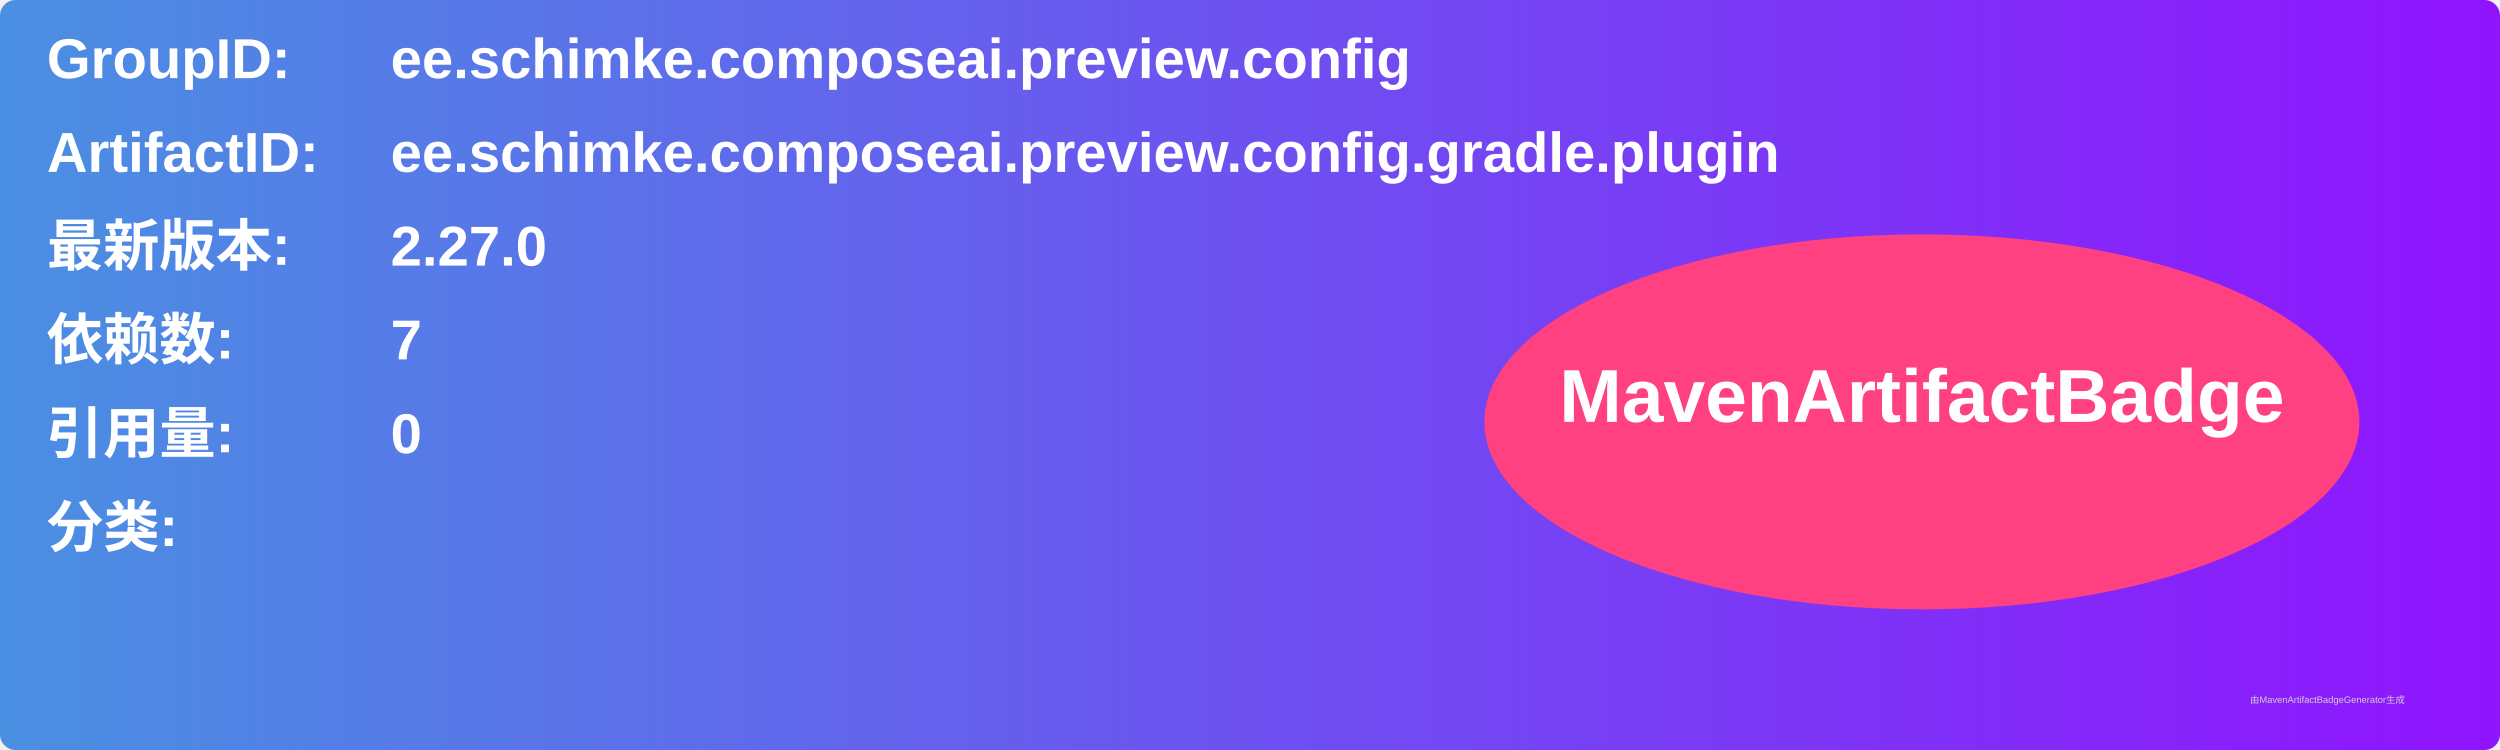
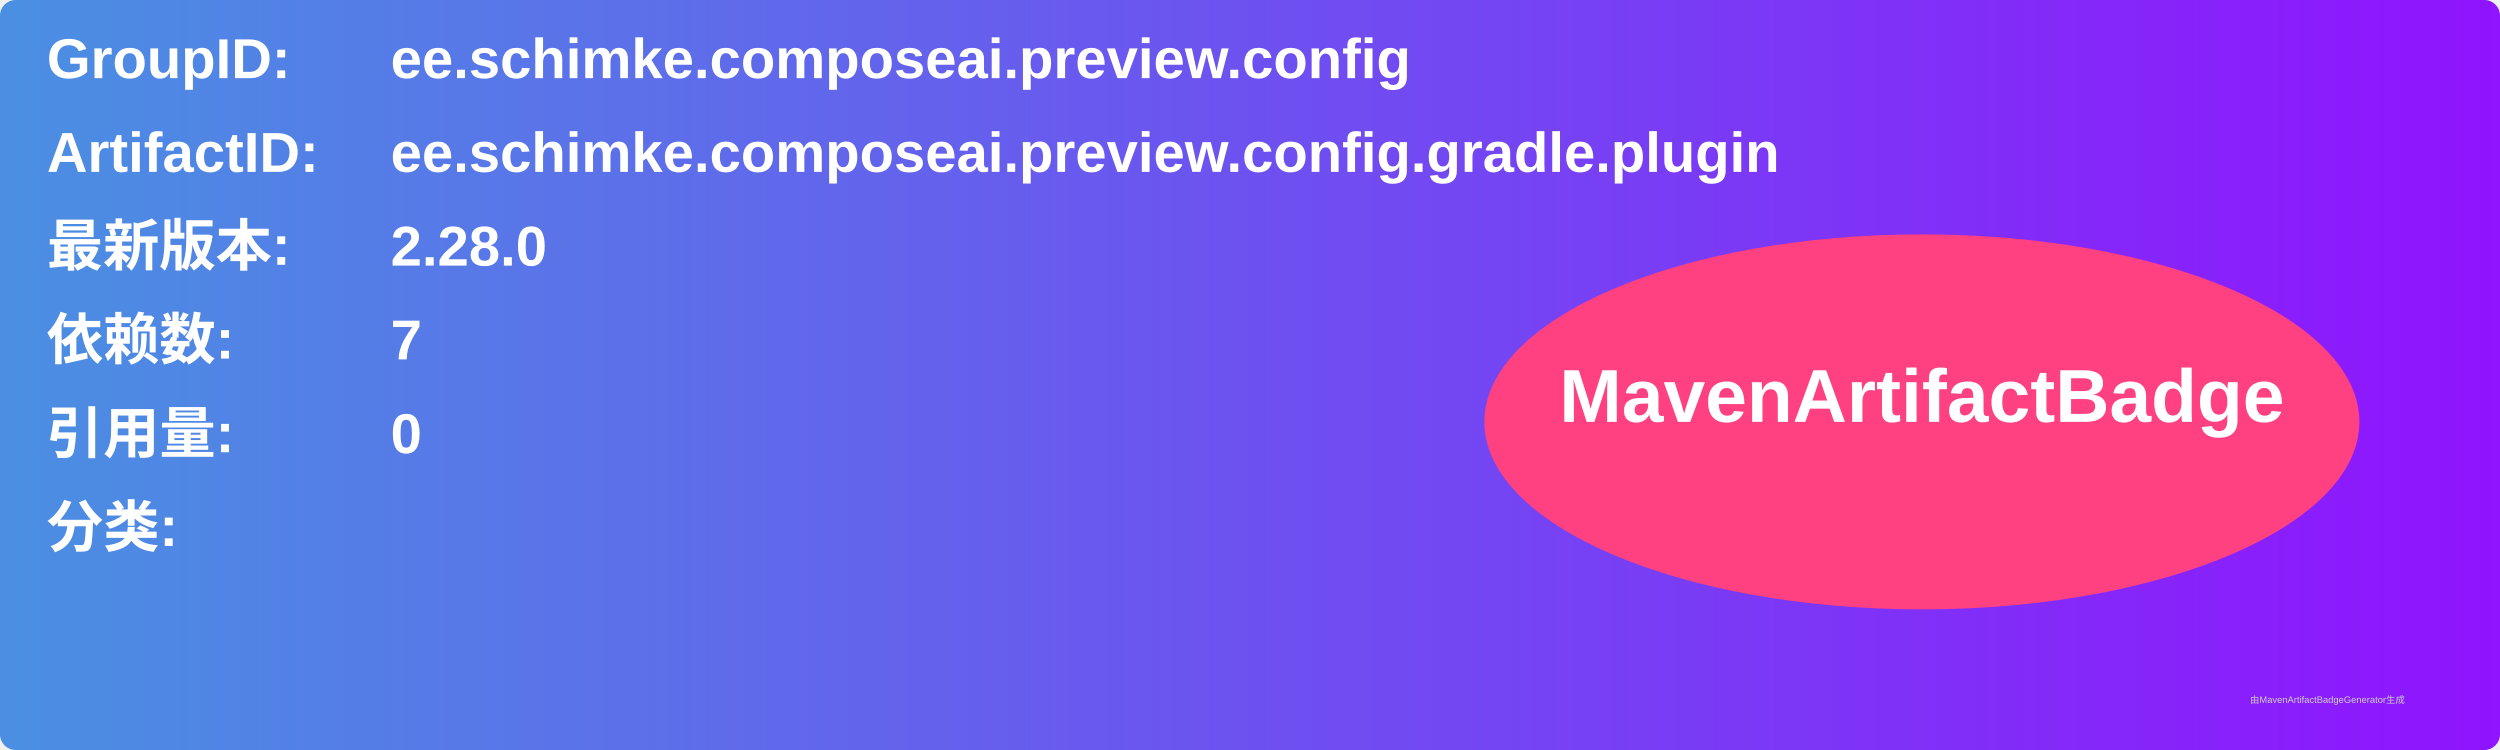
<svg xmlns="http://www.w3.org/2000/svg" width="800" height="240" viewBox="0 0 800 240">
  <linearGradient id="grad" x1="0%" y1="0%" x2="100%" y2="0%">
    <stop offset="0%" stop-color="#4a90e2" />
    <stop offset="100%" stop-color="#9013fe" />
  </linearGradient>
  <rect width="100%" height="100%" rx="5" ry="5" fill="url(#grad)" />
  <g transform="translate(15, 15)">
    <text x="0" y="10" font-family="Arial" font-size="18" fill="white" font-weight="bold" width="260">GroupID:</text>
    <text x="110" y="10" font-family="Arial" font-size="18" fill="white" font-weight="bold" width="460">ee.schimke.composeai.preview.config</text>
    <text x="0" y="40" font-family="Arial" font-size="18" fill="white" font-weight="bold" width="260">ArtifactID:</text>
    <text x="110" y="40" font-family="Arial" font-size="18" fill="white" font-weight="bold" width="460">ee.schimke.composeai.preview.config.gradle.plugin</text>
    <text x="0" y="70" font-family="Arial" font-size="18" fill="white" font-weight="bold">最新版本:</text>
    <text x="110" y="70" font-family="Arial" font-size="18" fill="white" font-weight="bold">
-       <tspan font-weight="bold">2.27.0</tspan>
+       <tspan font-weight="bold">2.28.0</tspan>
    </text>
    <text x="0" y="100" font-family="Arial" font-size="18" fill="white" font-weight="bold">依赖数: </text>
    <text x="110" y="100" font-family="Arial" font-size="18" fill="white">
      <tspan font-weight="bold">7</tspan>
    </text>
    <text x="0" y="130" font-family="Arial" font-size="18" fill="white" font-weight="bold">引用量: </text>
    <text x="110" y="130" font-family="Arial" font-size="18" fill="white">
      <tspan font-weight="bold">0</tspan>
    </text>
    <text x="0" y="160" font-family="Arial" font-size="18" fill="white" font-weight="bold">分类:</text>
    <text x="10" y="190" font-family="Arial" font-size="10" fill="white">
      <tspan font-weight="bold" />
    </text>
    <ellipse cx="600" cy="120" rx="140" ry="60" fill="#ff4081" />
    <text x="600" y="120" text-anchor="middle" font-family="Arial" font-size="24" fill="white" font-weight="bold">MavenArtifactBadge</text>
  </g>
  <text x="720" y="225" font-family="Arial" font-size="3" fill="#d0d0d0">由MavenArtifactBadgeGenerator生成</text>
</svg>
